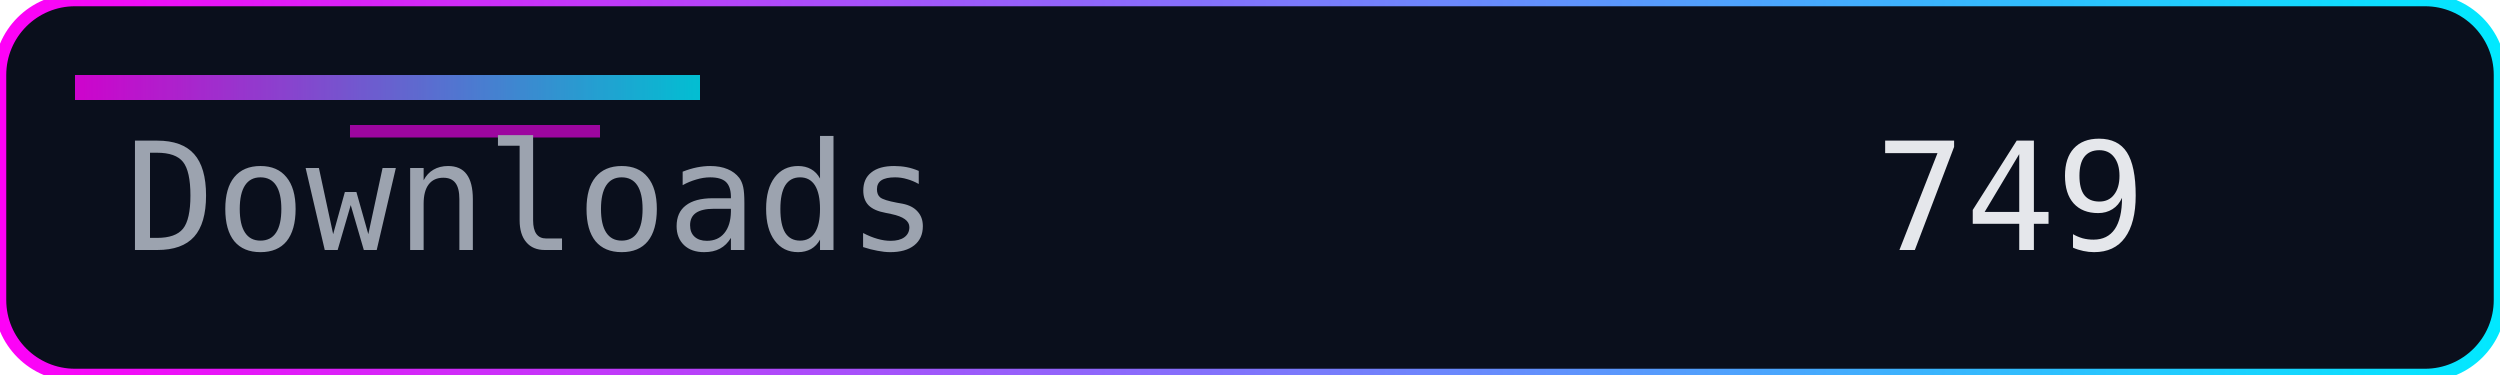
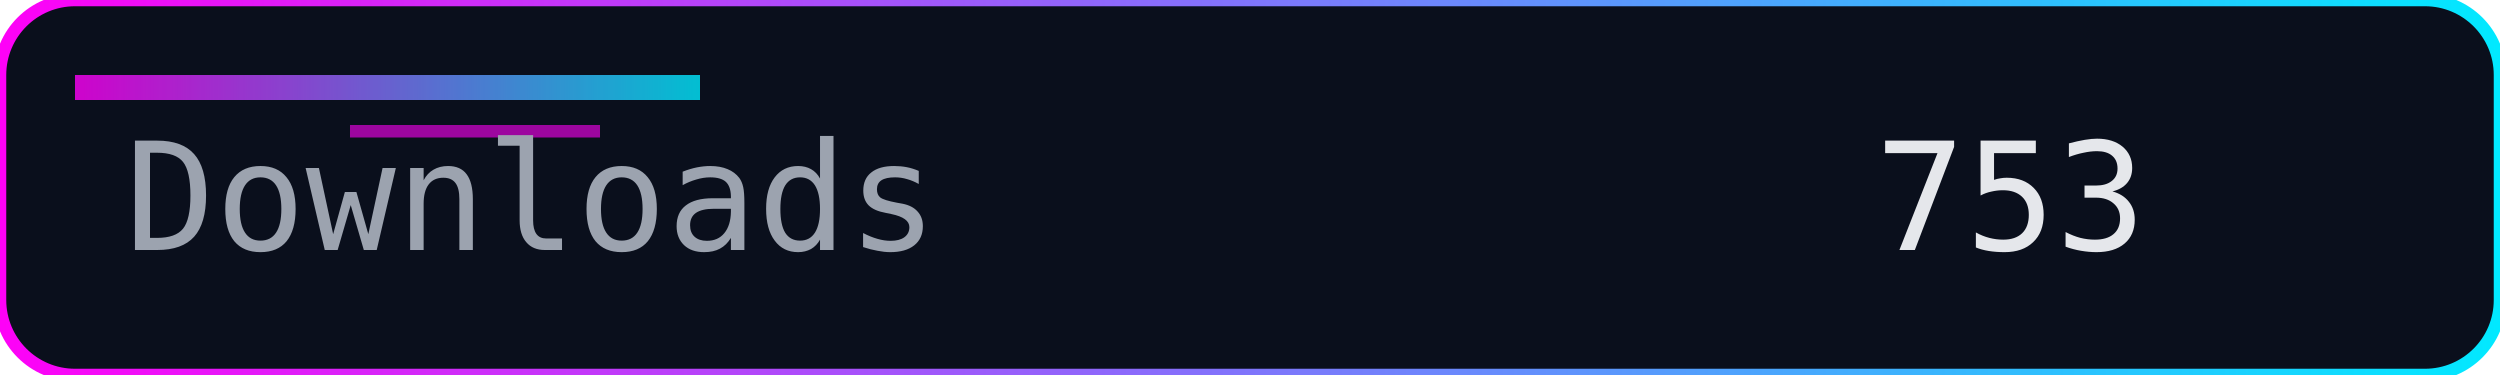
<svg xmlns="http://www.w3.org/2000/svg" width="200" height="30" role="img" aria-label="Downloads">
  <defs>
    <linearGradient id="accent" x1="0" y1="0" x2="1" y2="0">
      <stop offset="0%" stop-color="#ff00f7" />
      <stop offset="100%" stop-color="#00eaff" />
    </linearGradient>
  </defs>
  <rect width="200" height="30" rx="6" fill="#0a0f1c" />
  <rect width="200" height="30" rx="6" fill="none" stroke="url(#accent)" stroke-width="1" />
  <rect x="6" y="6" width="50" height="2" fill="url(#accent)" opacity="0.8" />
  <rect x="28" y="10" width="20" height="1" fill="#ff00f7" opacity="0.6" />
  <g font-family="Consolas, Menlo, monospace" font-size="12">
    <text x="10" y="20" fill="#9ca3af">Downloads</text>
-     <text x="150" y="20" fill="#e5e7eb">749</text>
+     <text x="150" y="20" fill="#e5e7eb">753</text>
  </g>
</svg>
